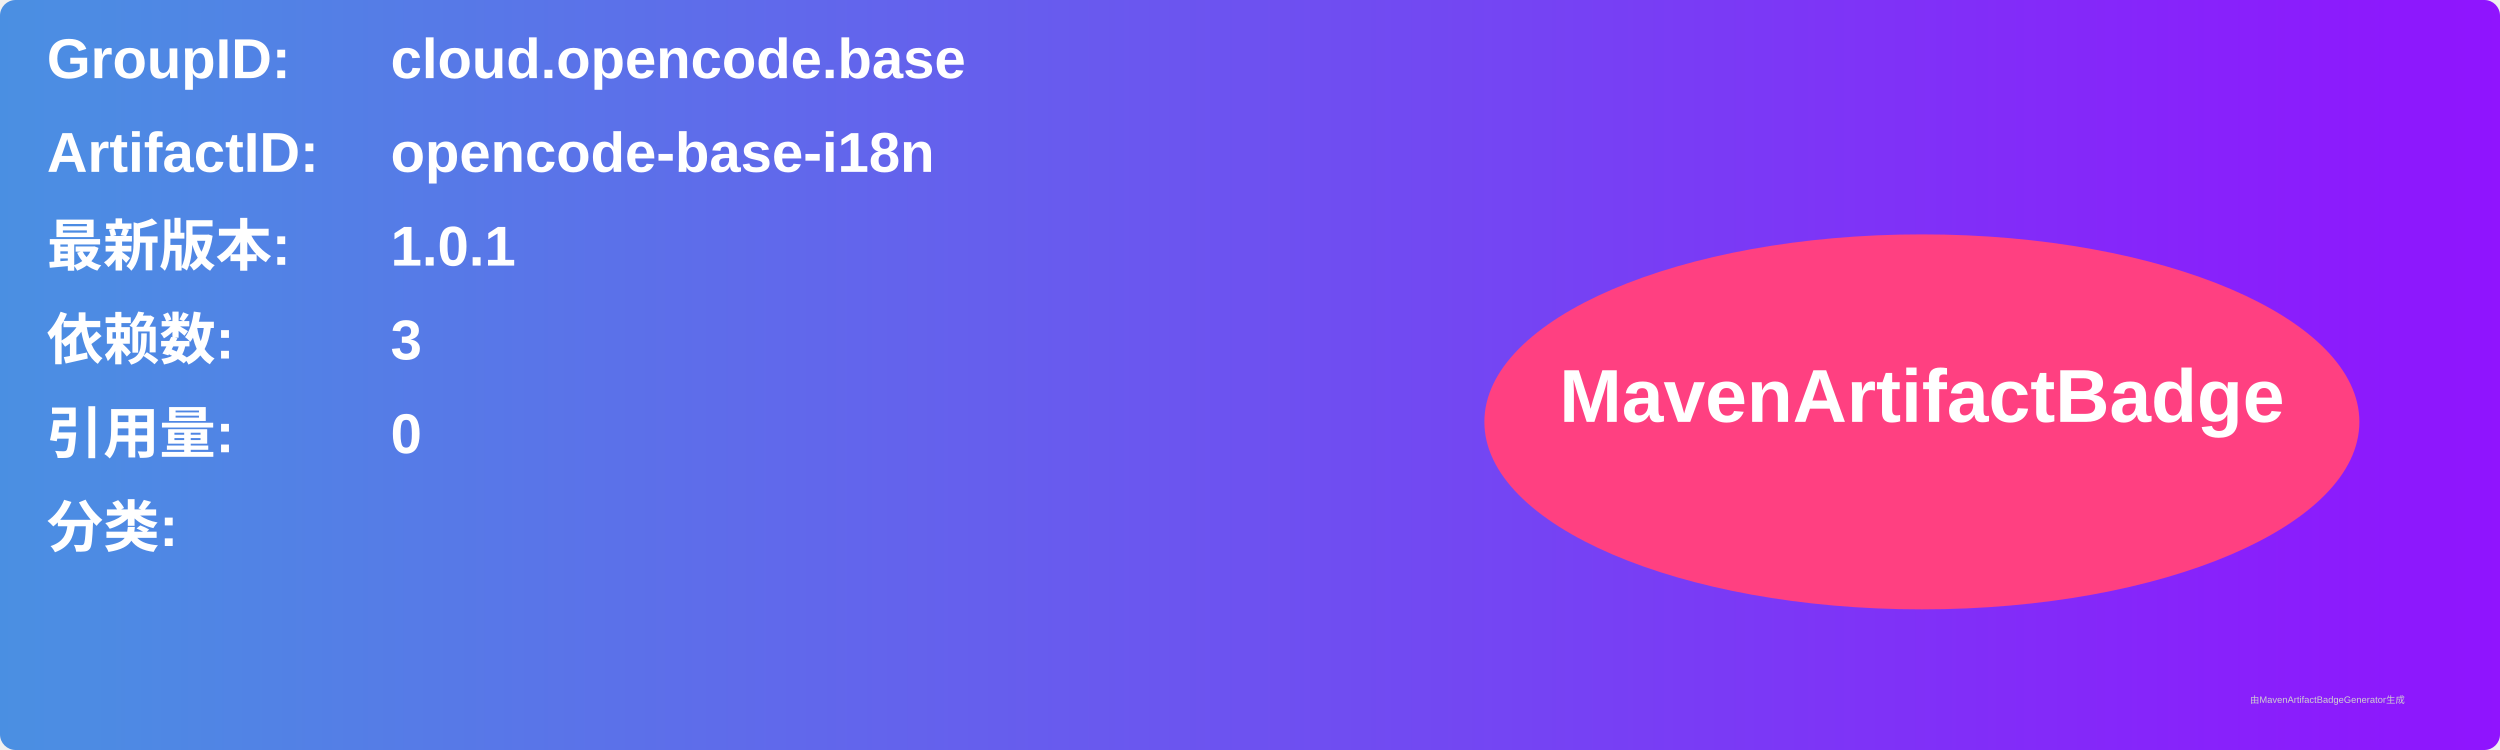
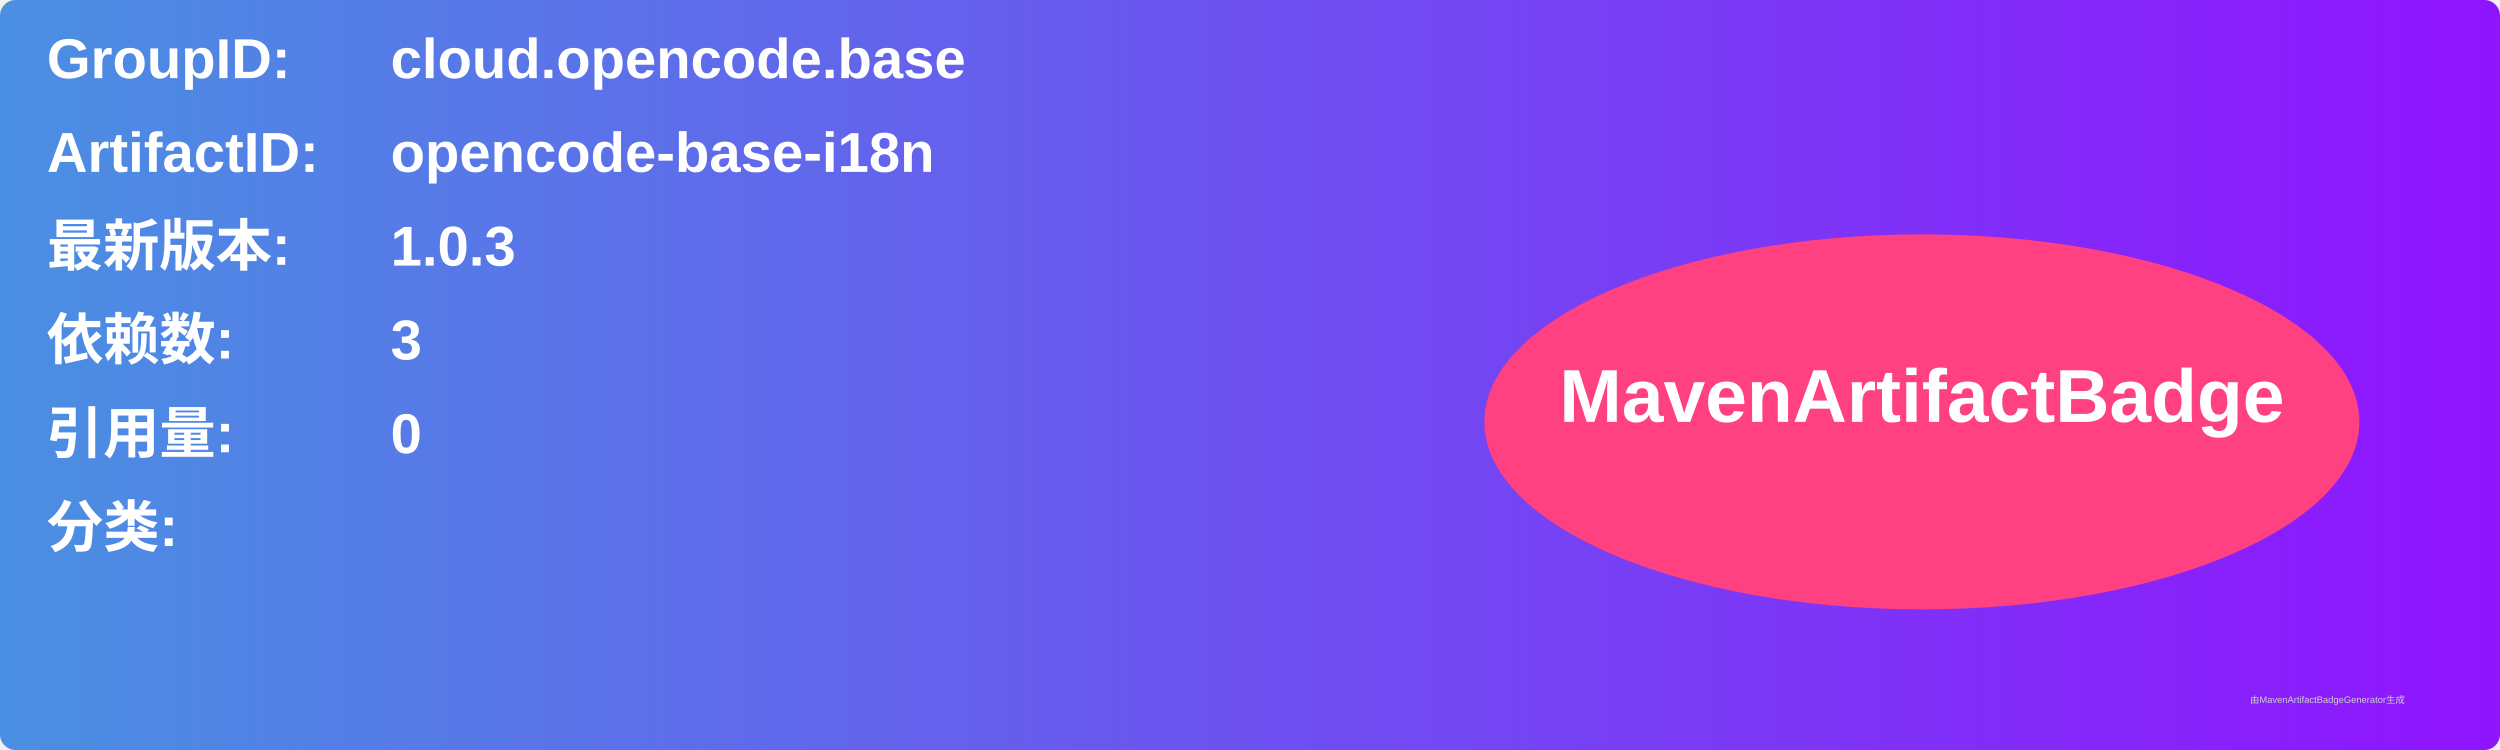
<svg xmlns="http://www.w3.org/2000/svg" width="800" height="240" viewBox="0 0 800 240">
  <linearGradient id="grad" x1="0%" y1="0%" x2="100%" y2="0%">
    <stop offset="0%" stop-color="#4a90e2" />
    <stop offset="100%" stop-color="#9013fe" />
  </linearGradient>
  <rect width="100%" height="100%" rx="5" ry="5" fill="url(#grad)" />
  <g transform="translate(15, 15)">
    <text x="0" y="10" font-family="Arial" font-size="18" fill="white" font-weight="bold" width="260">GroupID:</text>
    <text x="110" y="10" font-family="Arial" font-size="18" fill="white" font-weight="bold" width="460">cloud.opencode.base</text>
    <text x="0" y="40" font-family="Arial" font-size="18" fill="white" font-weight="bold" width="260">ArtifactID:</text>
    <text x="110" y="40" font-family="Arial" font-size="18" fill="white" font-weight="bold" width="460">opencode-base-i18n</text>
    <text x="0" y="70" font-family="Arial" font-size="18" fill="white" font-weight="bold">最新版本:</text>
    <text x="110" y="70" font-family="Arial" font-size="18" fill="white" font-weight="bold">
-       <tspan font-weight="bold">1.0.1</tspan>
+       <tspan font-weight="bold">1.0.3</tspan>
    </text>
    <text x="0" y="100" font-family="Arial" font-size="18" fill="white" font-weight="bold">依赖数: </text>
    <text x="110" y="100" font-family="Arial" font-size="18" fill="white">
      <tspan font-weight="bold">3</tspan>
    </text>
    <text x="0" y="130" font-family="Arial" font-size="18" fill="white" font-weight="bold">引用量: </text>
    <text x="110" y="130" font-family="Arial" font-size="18" fill="white">
      <tspan font-weight="bold">0</tspan>
    </text>
    <text x="0" y="160" font-family="Arial" font-size="18" fill="white" font-weight="bold">分类:</text>
    <text x="10" y="190" font-family="Arial" font-size="10" fill="white">
      <tspan font-weight="bold" />
    </text>
    <ellipse cx="600" cy="120" rx="140" ry="60" fill="#ff4081" />
    <text x="600" y="120" text-anchor="middle" font-family="Arial" font-size="24" fill="white" font-weight="bold">MavenArtifactBadge</text>
  </g>
  <text x="720" y="225" font-family="Arial" font-size="3" fill="#d0d0d0">由MavenArtifactBadgeGenerator生成</text>
</svg>
